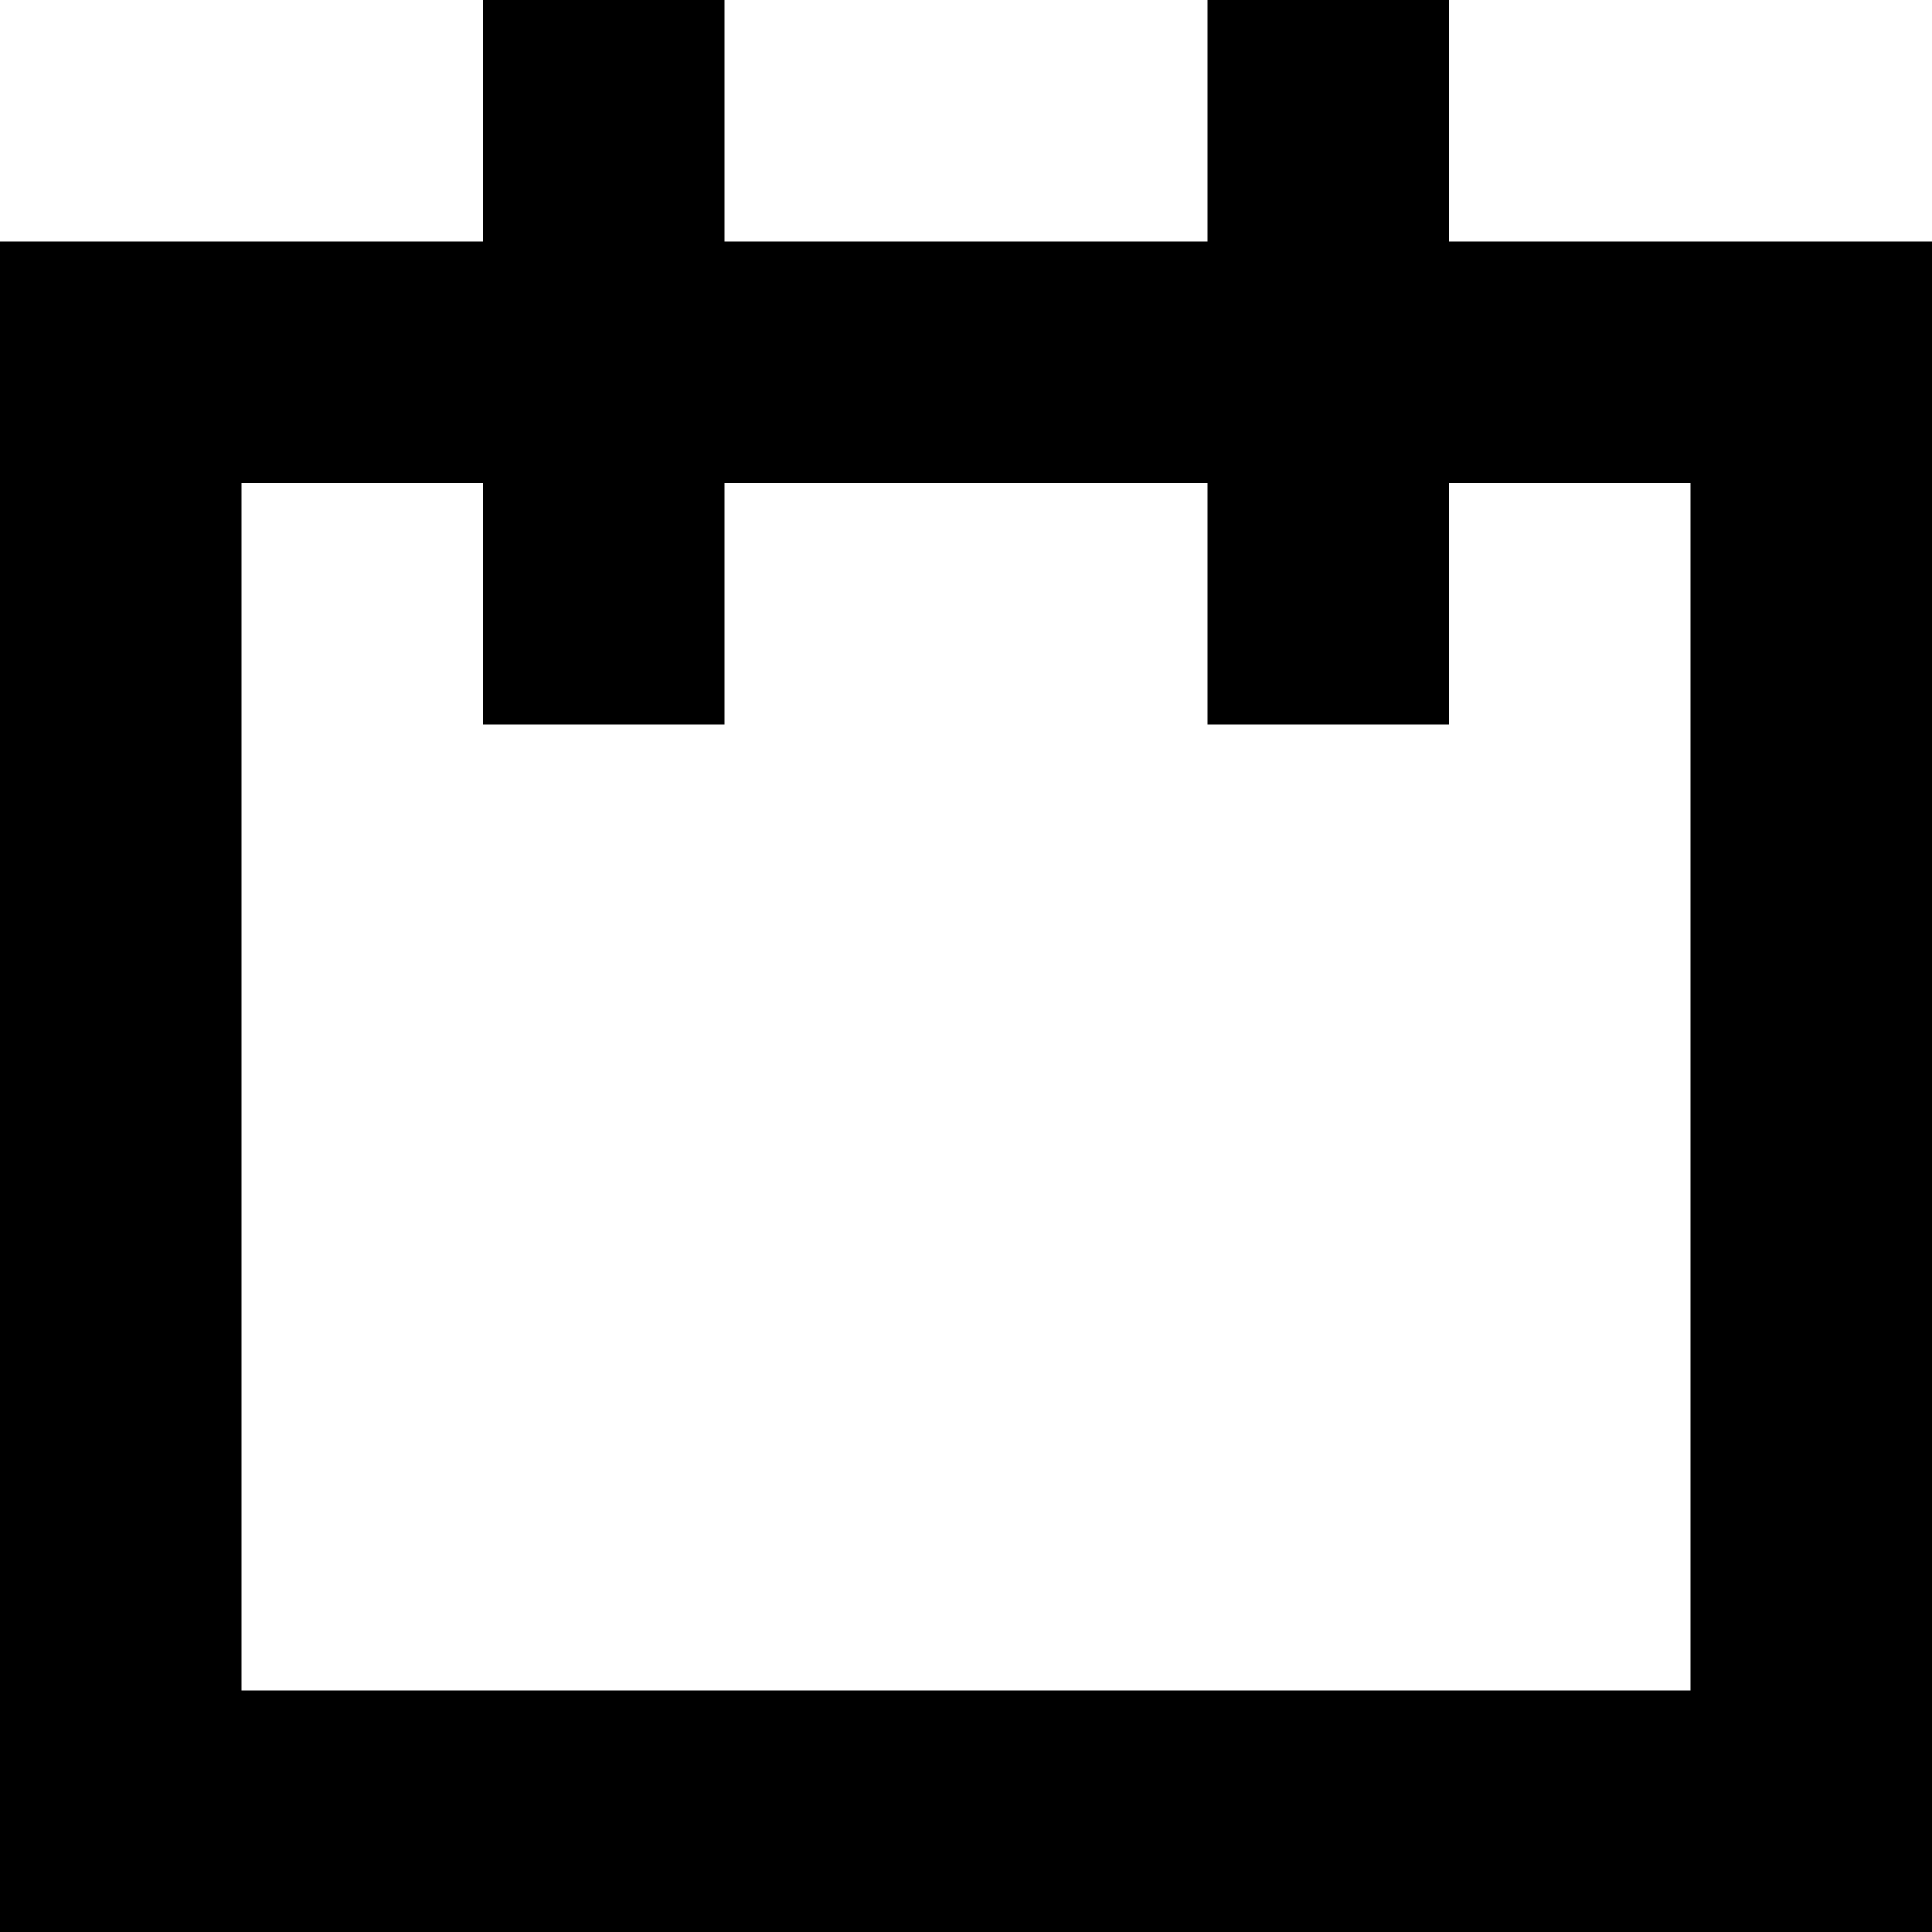
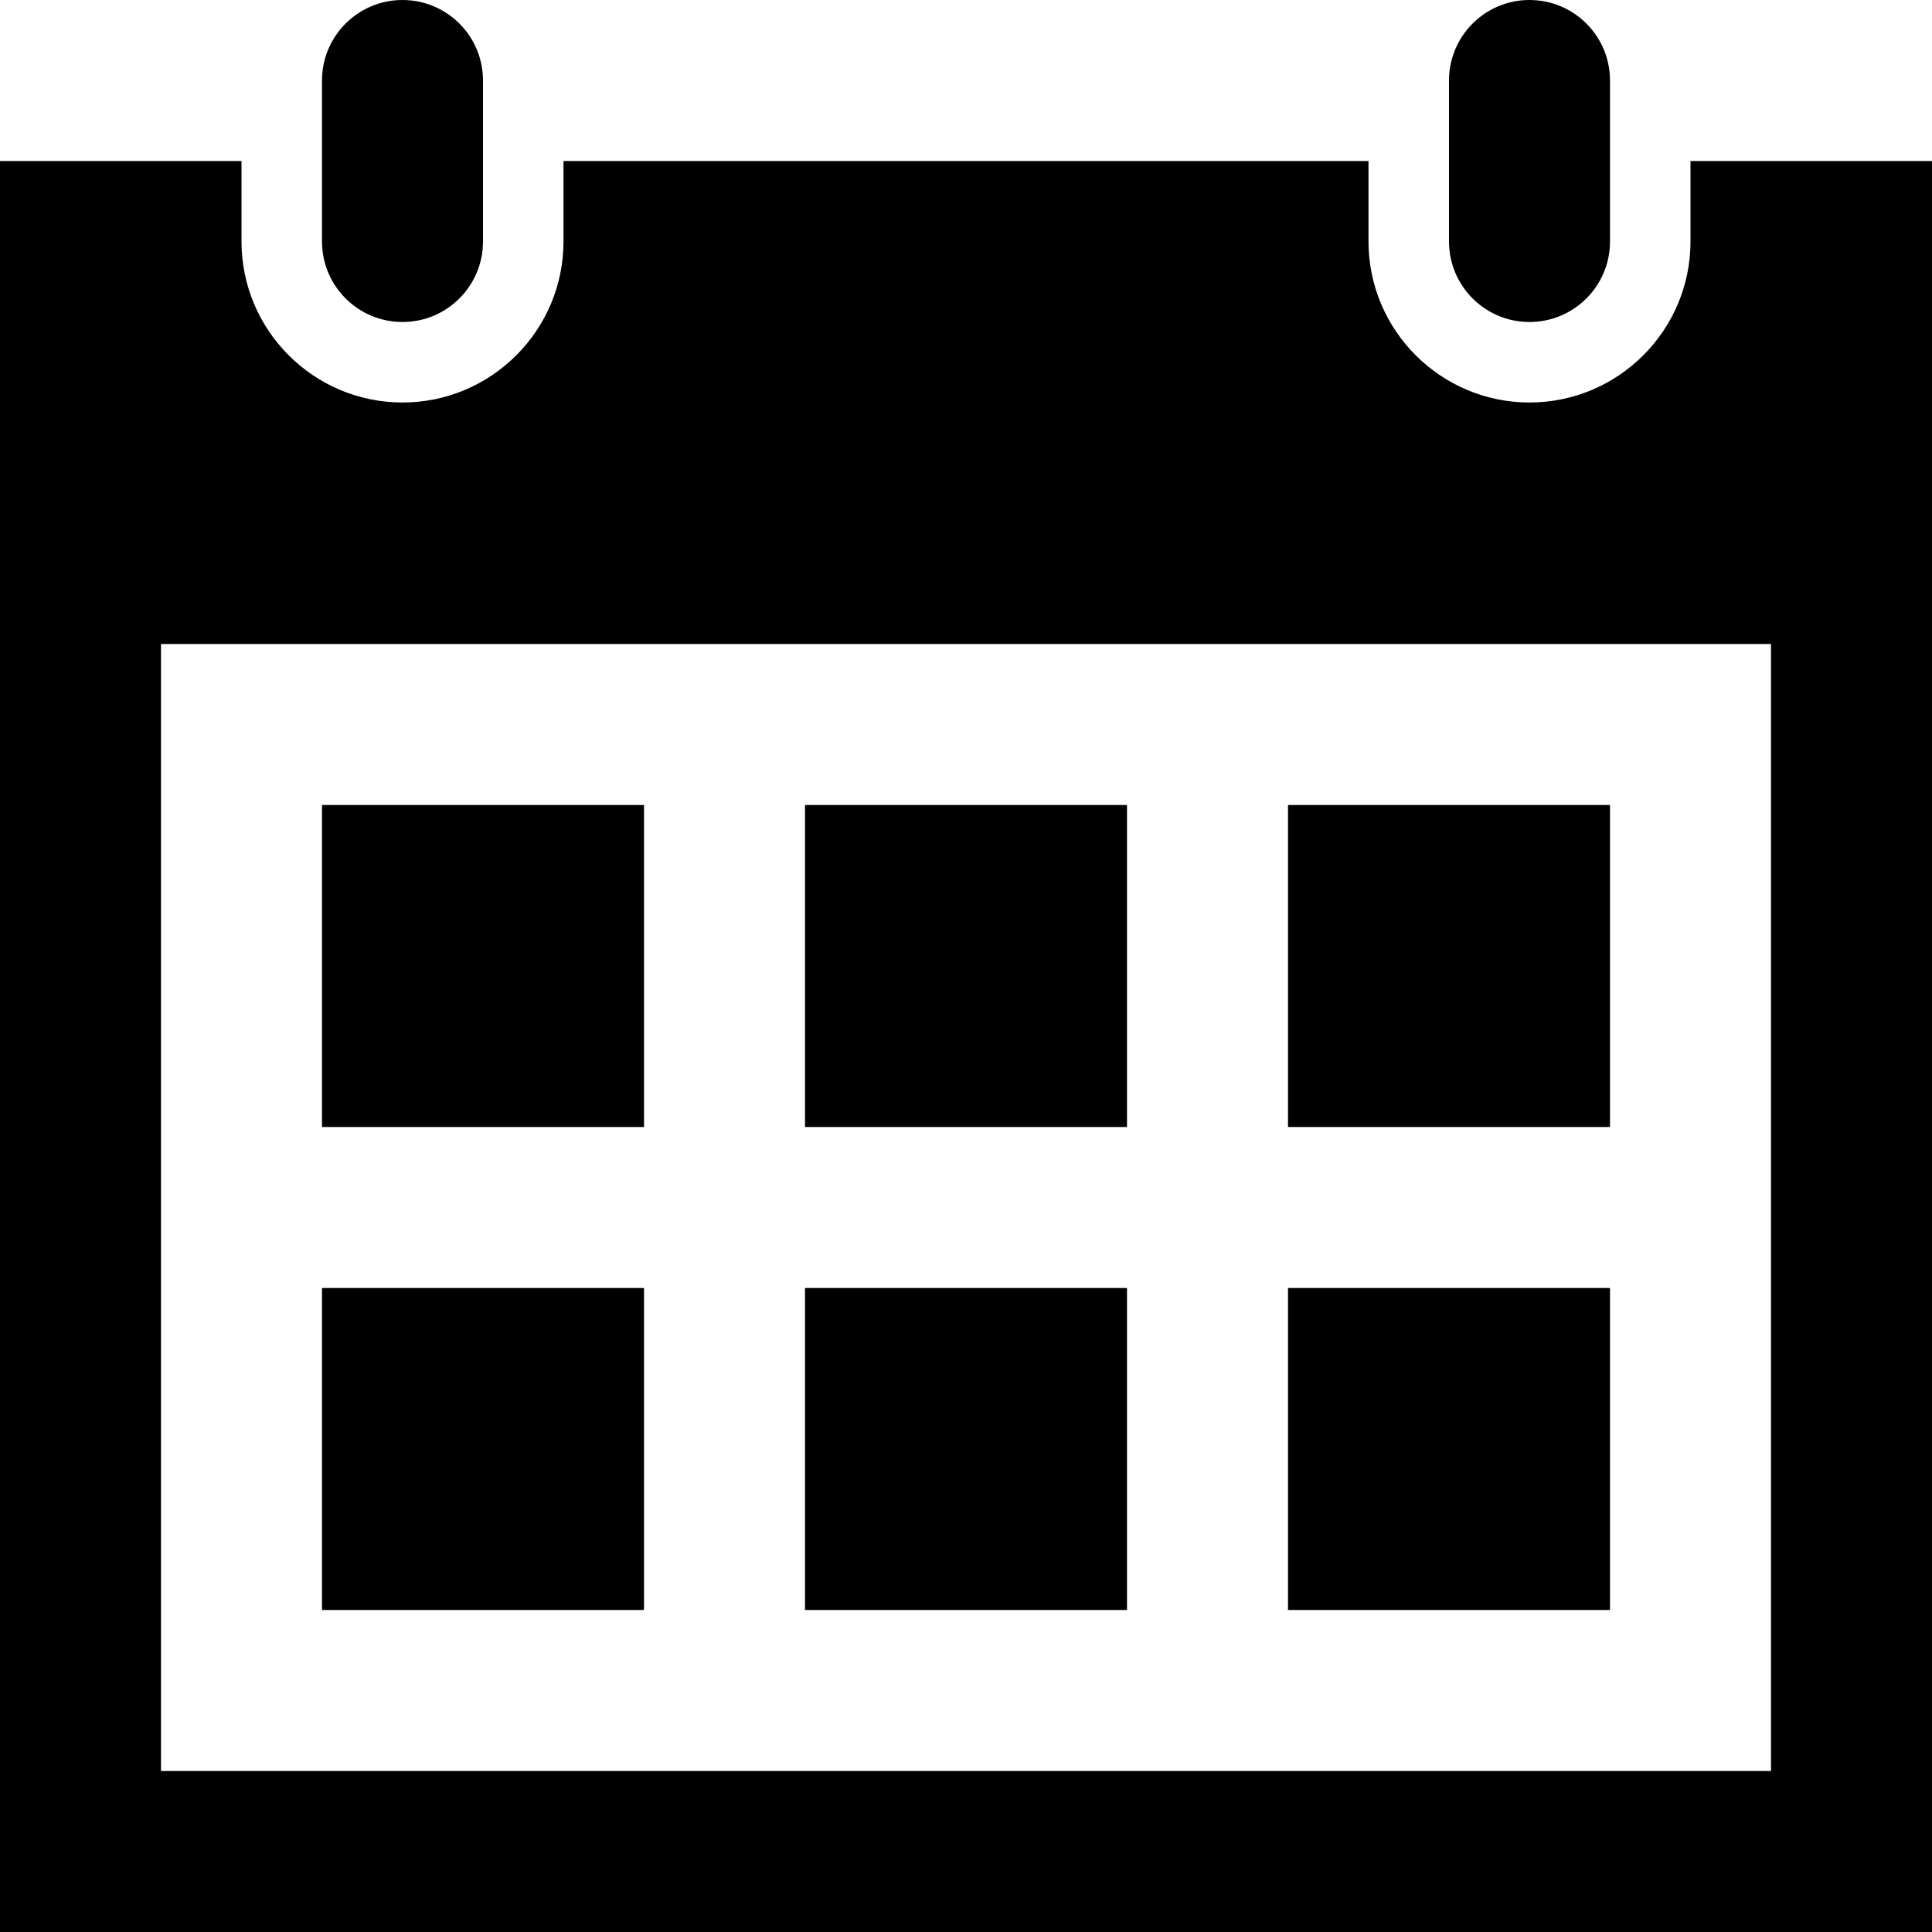
- <svg xmlns="http://www.w3.org/2000/svg" id="Layer_1" viewBox="0 0 16 16">
-   <path d="M12 2V0h-2v2H6V0H4v2H0v14h16V2h-4zm2 12H2V4h2v2h2V4h4v2h2V4h2v10z" />
+ <svg xmlns="http://www.w3.org/2000/svg" width="24" height="24" viewBox="0 0 24 24">
+   <path d="M20 20h-4v-4h4v4zm-6-10h-4v4h4v-4zm6 0h-4v4h4v-4zM8 16H4v4h4v-4zm6 0h-4v4h4v-4zm-6-6H4v4h4v-4zm16-8v22H0V2h3v1c0 1.103.897 2 2 2s2-.897 2-2V2h10v1c0 1.103.897 2 2 2s2-.897 2-2V2h3zm-2 6H2v14h20V8zm-2-7a1 1 0 1 0-2 0v2a1 1 0 1 0 2 0V1zM6 3a1 1 0 1 1-2 0V1a1 1 0 1 1 2 0v2z" />
</svg>
